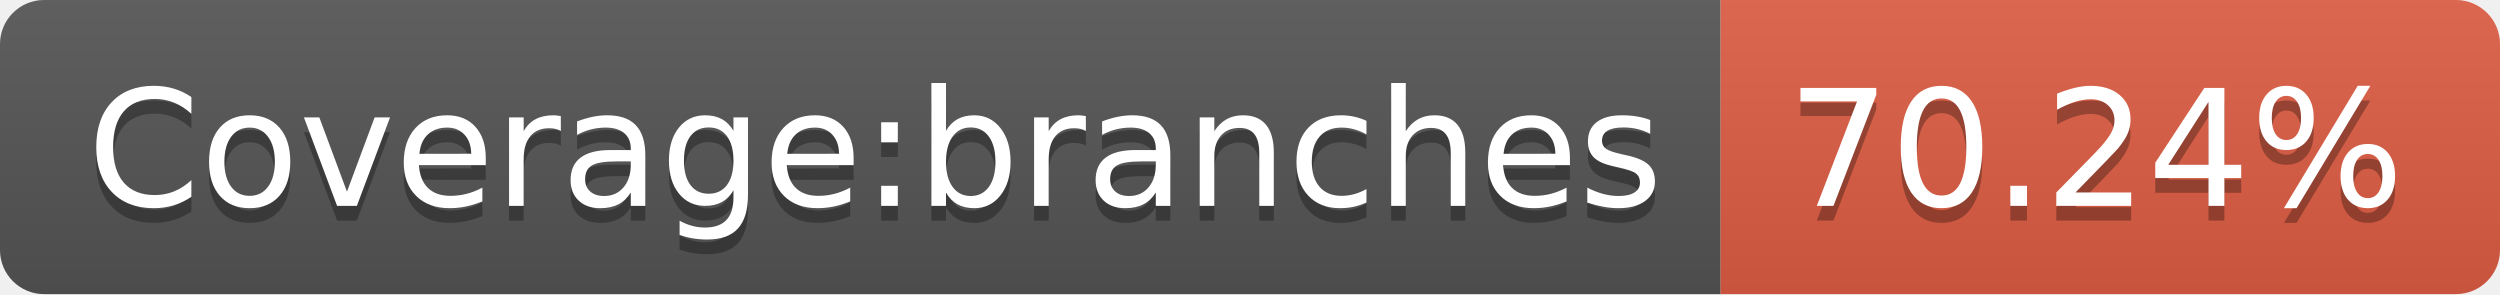
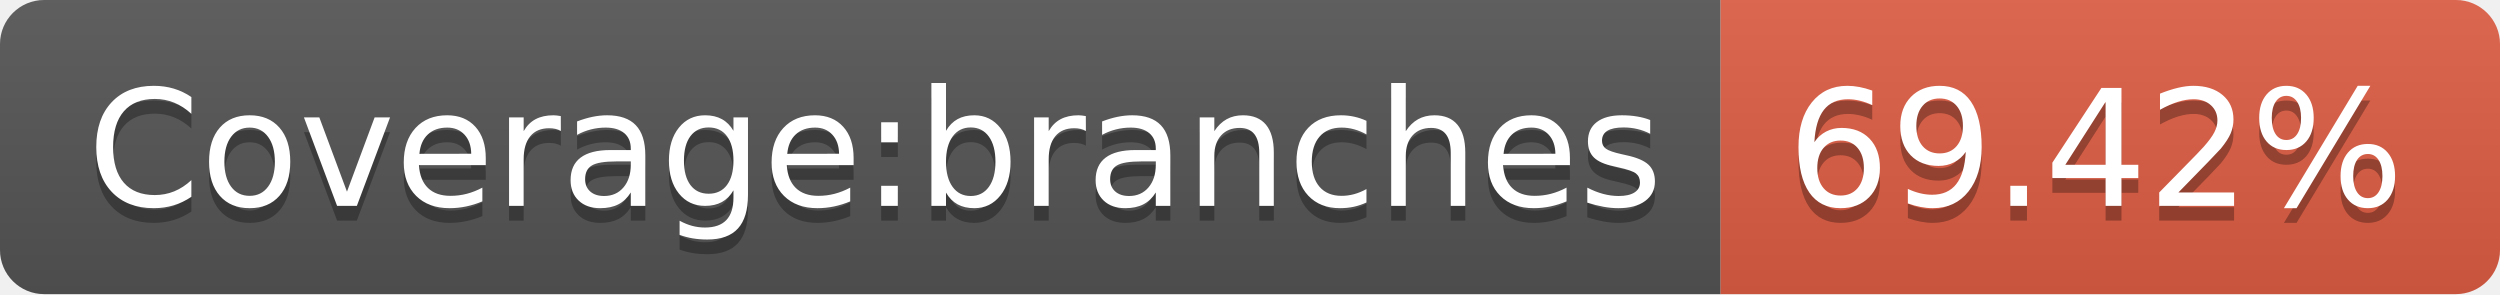
<svg xmlns="http://www.w3.org/2000/svg" width="170" height="20">
  <linearGradient id="s" x2="0" y2="100%">
    <stop offset="0" stop-color="#bbb" stop-opacity=".1" />
    <stop offset="1" stop-opacity=".1" />
  </linearGradient>
  <clipPath id="r">
    <rect width="170" height="20" rx="3" fill="#fff" />
  </clipPath>
  <g clip-path="url(#r)">
    <rect width="117" height="20" fill="#555" />
    <rect x="117" width="53" height="20" fill="#e05d44" />
    <rect width="170" height="20" fill="url(#s)" />
  </g>
  <g fill="#fff" text-anchor="middle" font-family="Verdana,Geneva,DejaVu Sans,sans-serif" text-rendering="geometricPrecision" font-size="110">
    <text x="595" y="150" fill="#010101" fill-opacity=".3" transform="scale(.1)" textLength="1070">Coverage:branches</text>
    <text x="595" y="140" transform="scale(.1)" textLength="1070">Coverage:branches</text>
-     <text x="1425" y="150" fill="#010101" fill-opacity=".3" transform="scale(.1)" textLength="430">70.24%</text>
-     <text x="1425" y="140" transform="scale(.1)" textLength="430">70.24%</text>
+     <text x="1425" y="150" fill="#010101" fill-opacity=".3" transform="scale(.1)" textLength="430">69.42%</text>
+     <text x="1425" y="140" transform="scale(.1)" textLength="430">69.42%</text>
  </g>
</svg>
